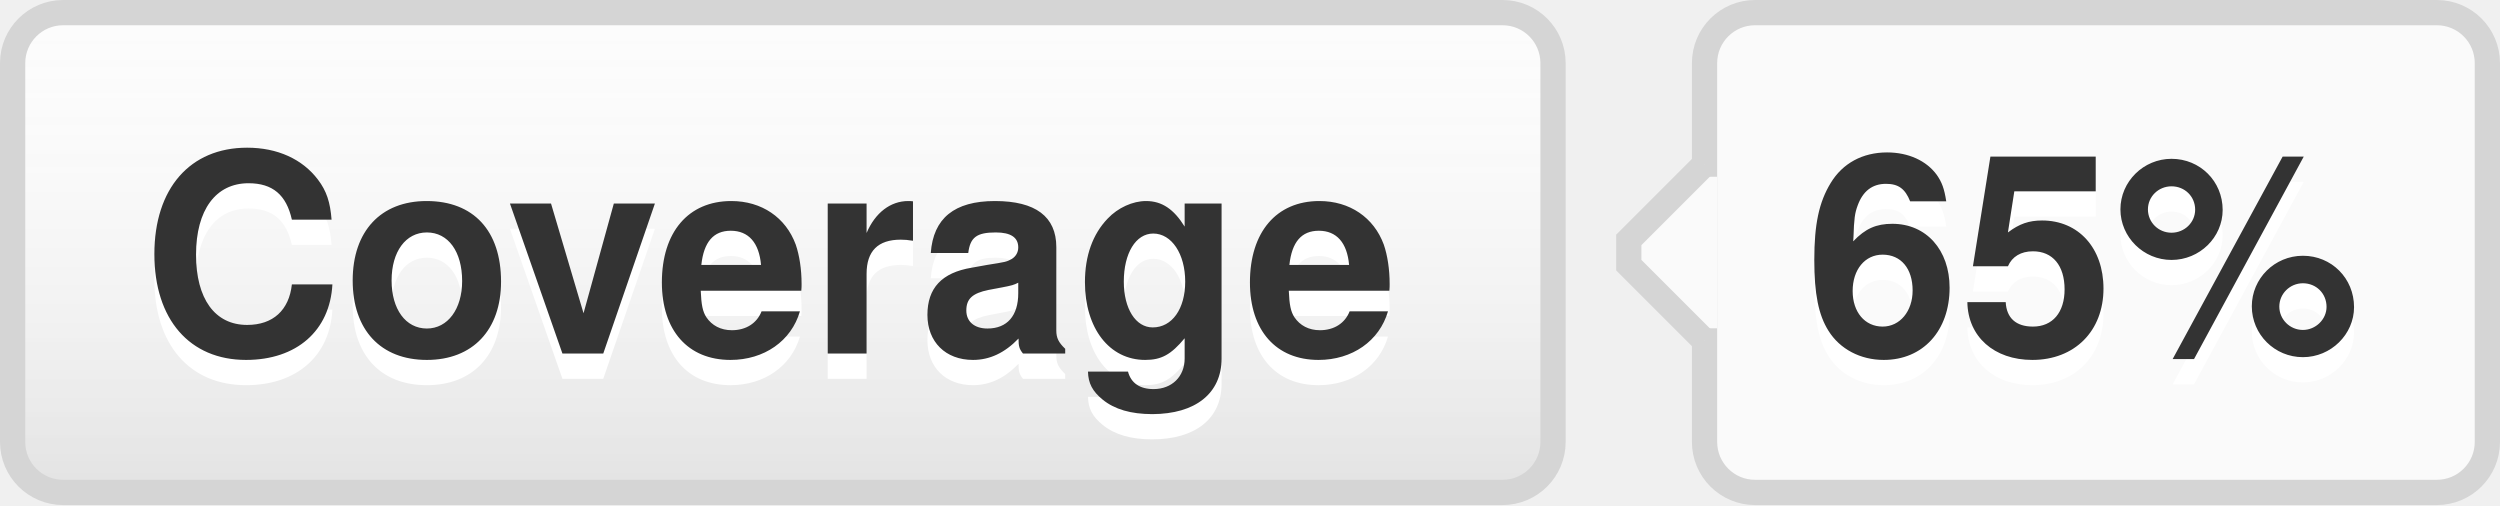
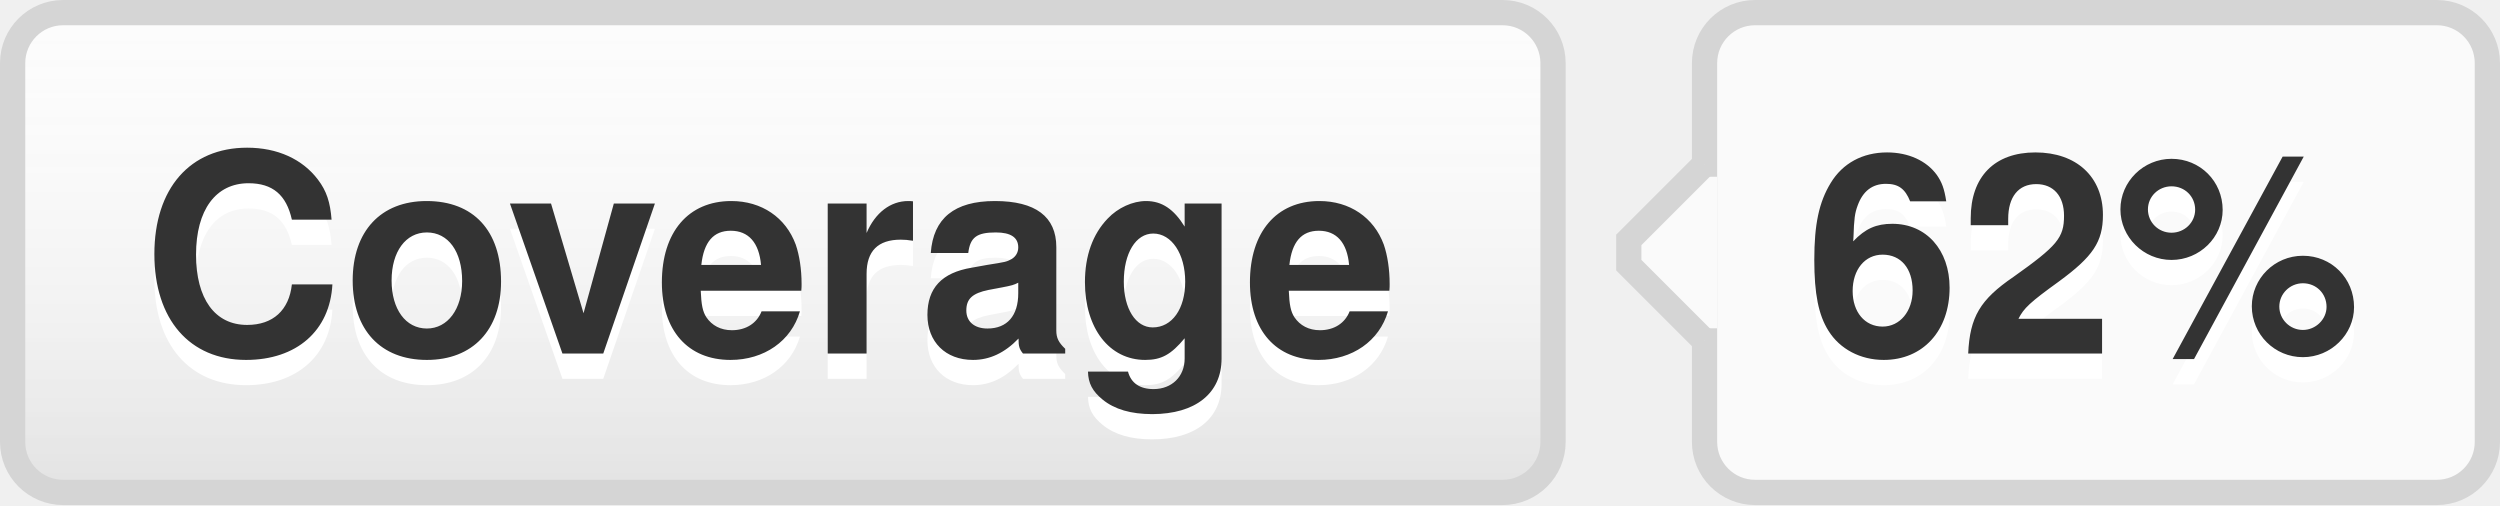
- <svg xmlns="http://www.w3.org/2000/svg" width="99" height="20" role="img" aria-label="Coverage: 65%">
+ <svg xmlns="http://www.w3.org/2000/svg" width="99" height="20" role="img" aria-label="Coverage: 62%">
  <style>a:hover #llink{fill:url(#b);stroke:#ccc}a:hover #rlink{fill:#4183c4}</style>
  <linearGradient id="a" x2="0" y2="100%">
    <stop offset="0" stop-color="#fcfcfc" stop-opacity="0" />
    <stop offset="1" stop-opacity=".1" />
  </linearGradient>
  <linearGradient id="b" x2="0" y2="100%">
    <stop offset="0" stop-color="#ccc" stop-opacity=".1" />
    <stop offset="1" stop-opacity=".1" />
  </linearGradient>
  <g stroke="#d5d5d5">
    <rect stroke="none" fill="#fcfcfc" x="0.5" y="0.5" width="61" height="19" rx="2" />
    <rect x="67.5" y="0.5" width="31" height="19" rx="2" fill="#fafafa" />
    <rect x="67" y="7.5" width="0.5" height="5" stroke="#fafafa" />
    <path d="M67.5 6.5 l-3 3v1 l3 3" stroke="d5d5d5" fill="#fafafa" />
  </g>
  <g aria-hidden="true" fill="#333" text-anchor="middle" font-family="Helvetica Neue,Helvetica,Arial,sans-serif" text-rendering="geometricPrecision" font-weight="700" font-size="110px" line-height="14px">
    <rect id="llink" stroke="#d5d5d5" fill="url(#a)" x=".5" y=".5" width="61" height="19" rx="2" />
    <text aria-hidden="true" x="305" y="150" fill="#fff" transform="scale(.1)" textLength="510">Coverage</text>
    <text x="305" y="140" transform="scale(.1)" textLength="510">Coverage</text>
-     <text aria-hidden="true" x="825" y="150" fill="#fff" transform="scale(.1)" textLength="230">65%</text>
-     <text id="rlink" x="825" y="140" transform="scale(.1)" textLength="230">65%</text>
+     <text aria-hidden="true" x="825" y="150" fill="#fff" transform="scale(.1)" textLength="230">62%</text>
+     <text id="rlink" x="825" y="140" transform="scale(.1)" textLength="230">62%</text>
  </g>
</svg>
